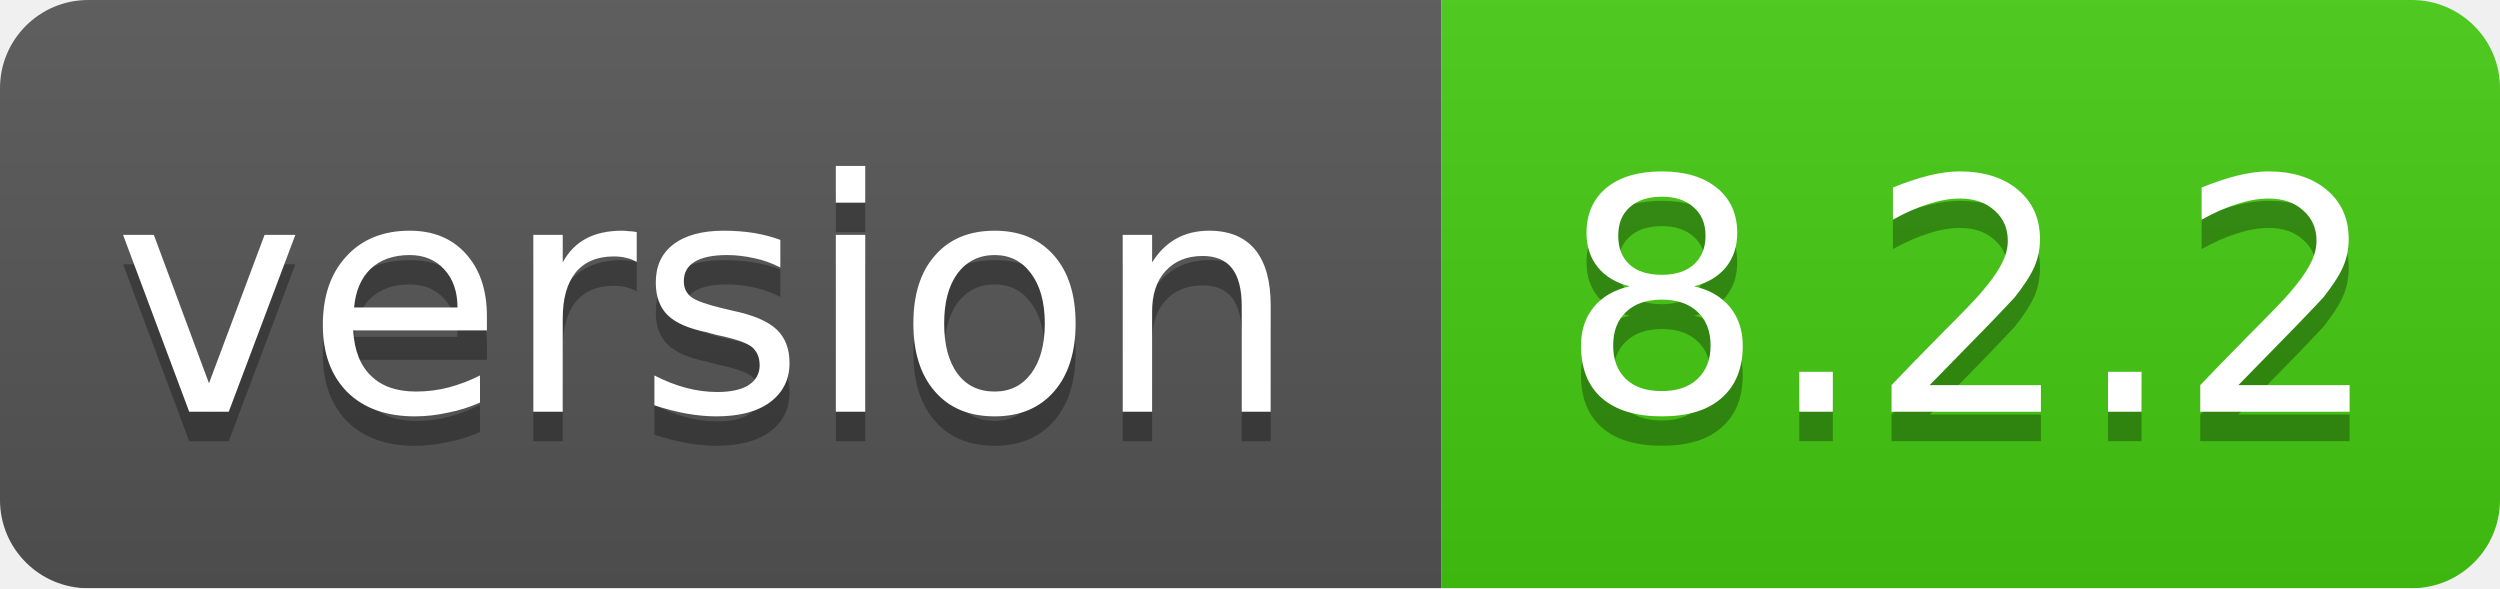
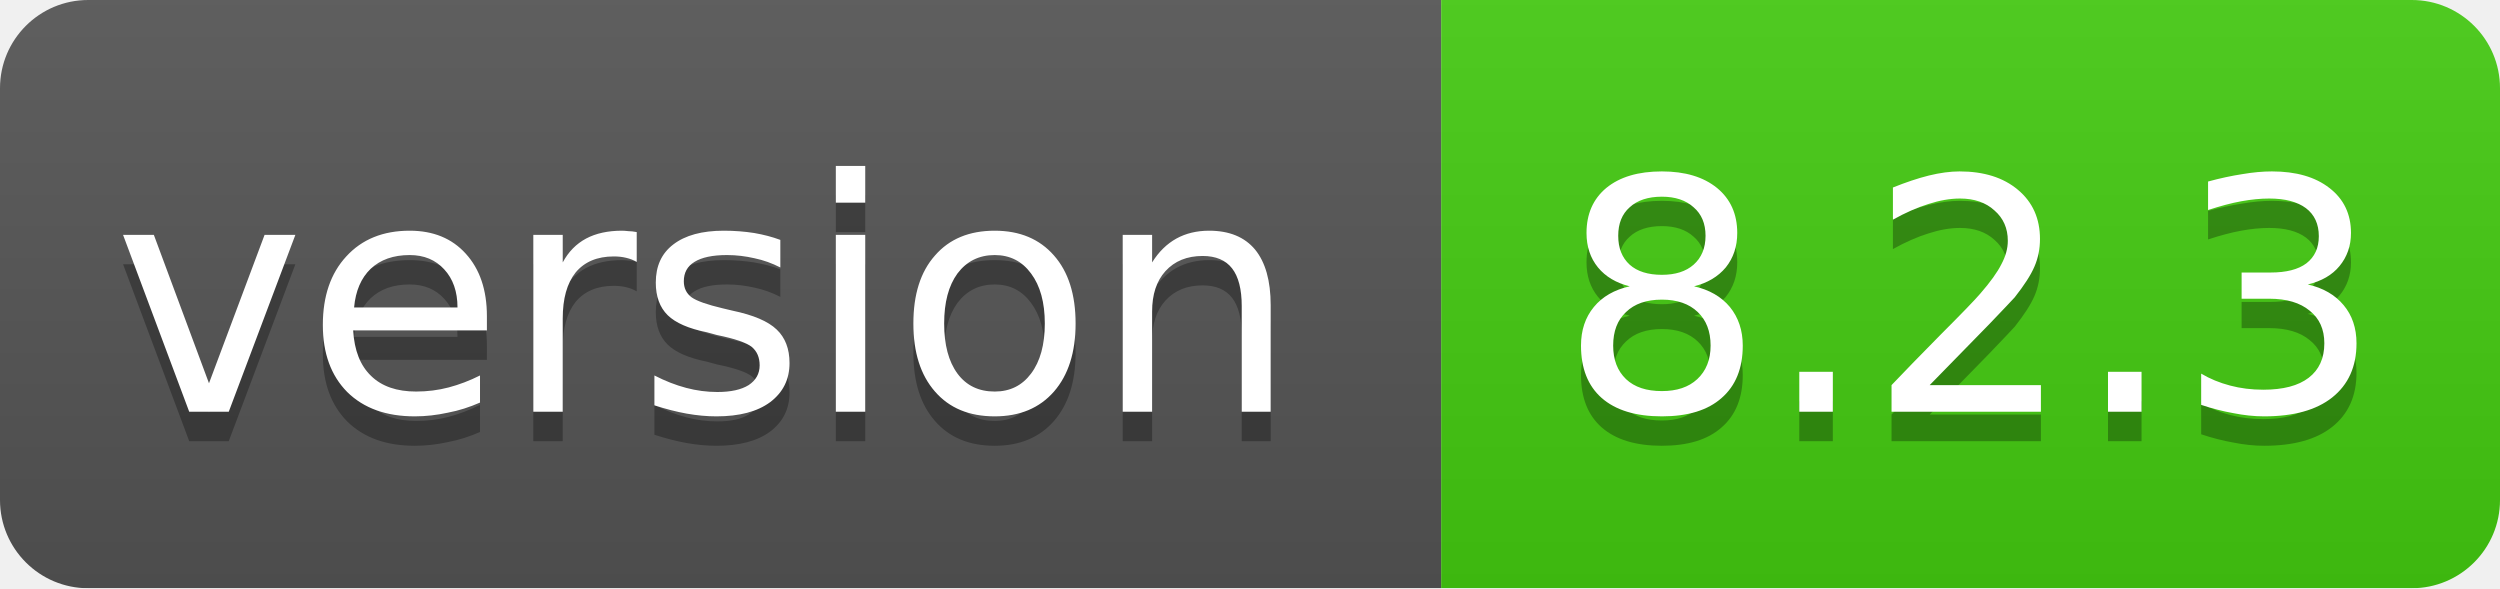
<svg xmlns="http://www.w3.org/2000/svg" width="85" height="20">
  <linearGradient id="smooth" x2="0" y2="100%">
    <stop offset="0" stop-color="#bbb" stop-opacity=".1" />
    <stop offset="1" stop-opacity=".1" />
  </linearGradient>
  <mask id="round">
    <rect width="85" height="20" rx="3" fill="#fff" />
  </mask>
  <g mask="url(#round)">
    <rect width="49" height="20" fill="#555" />
    <rect x="49" width="36" height="20" fill="#44cc11" />
    <rect width="85" height="20" fill="url(#smooth)" />
  </g>
  <g fill="#fff" text-anchor="middle" font-family="DejaVu Sans,Verdana,Geneva,sans-serif" font-size="11">
    <text x="24" y="15" fill="#010101" fill-opacity=".3">version</text>
    <text x="24" y="14">version</text>
-     <text x="67" y="15" fill="#010101" fill-opacity=".3">8.2.2</text>
-     <text x="67" y="14">8.2.2</text>
+     <text x="67" y="15" fill="#010101" fill-opacity=".3">8.2.3</text>
+     <text x="67" y="14">8.2.3</text>
  </g>
</svg>
